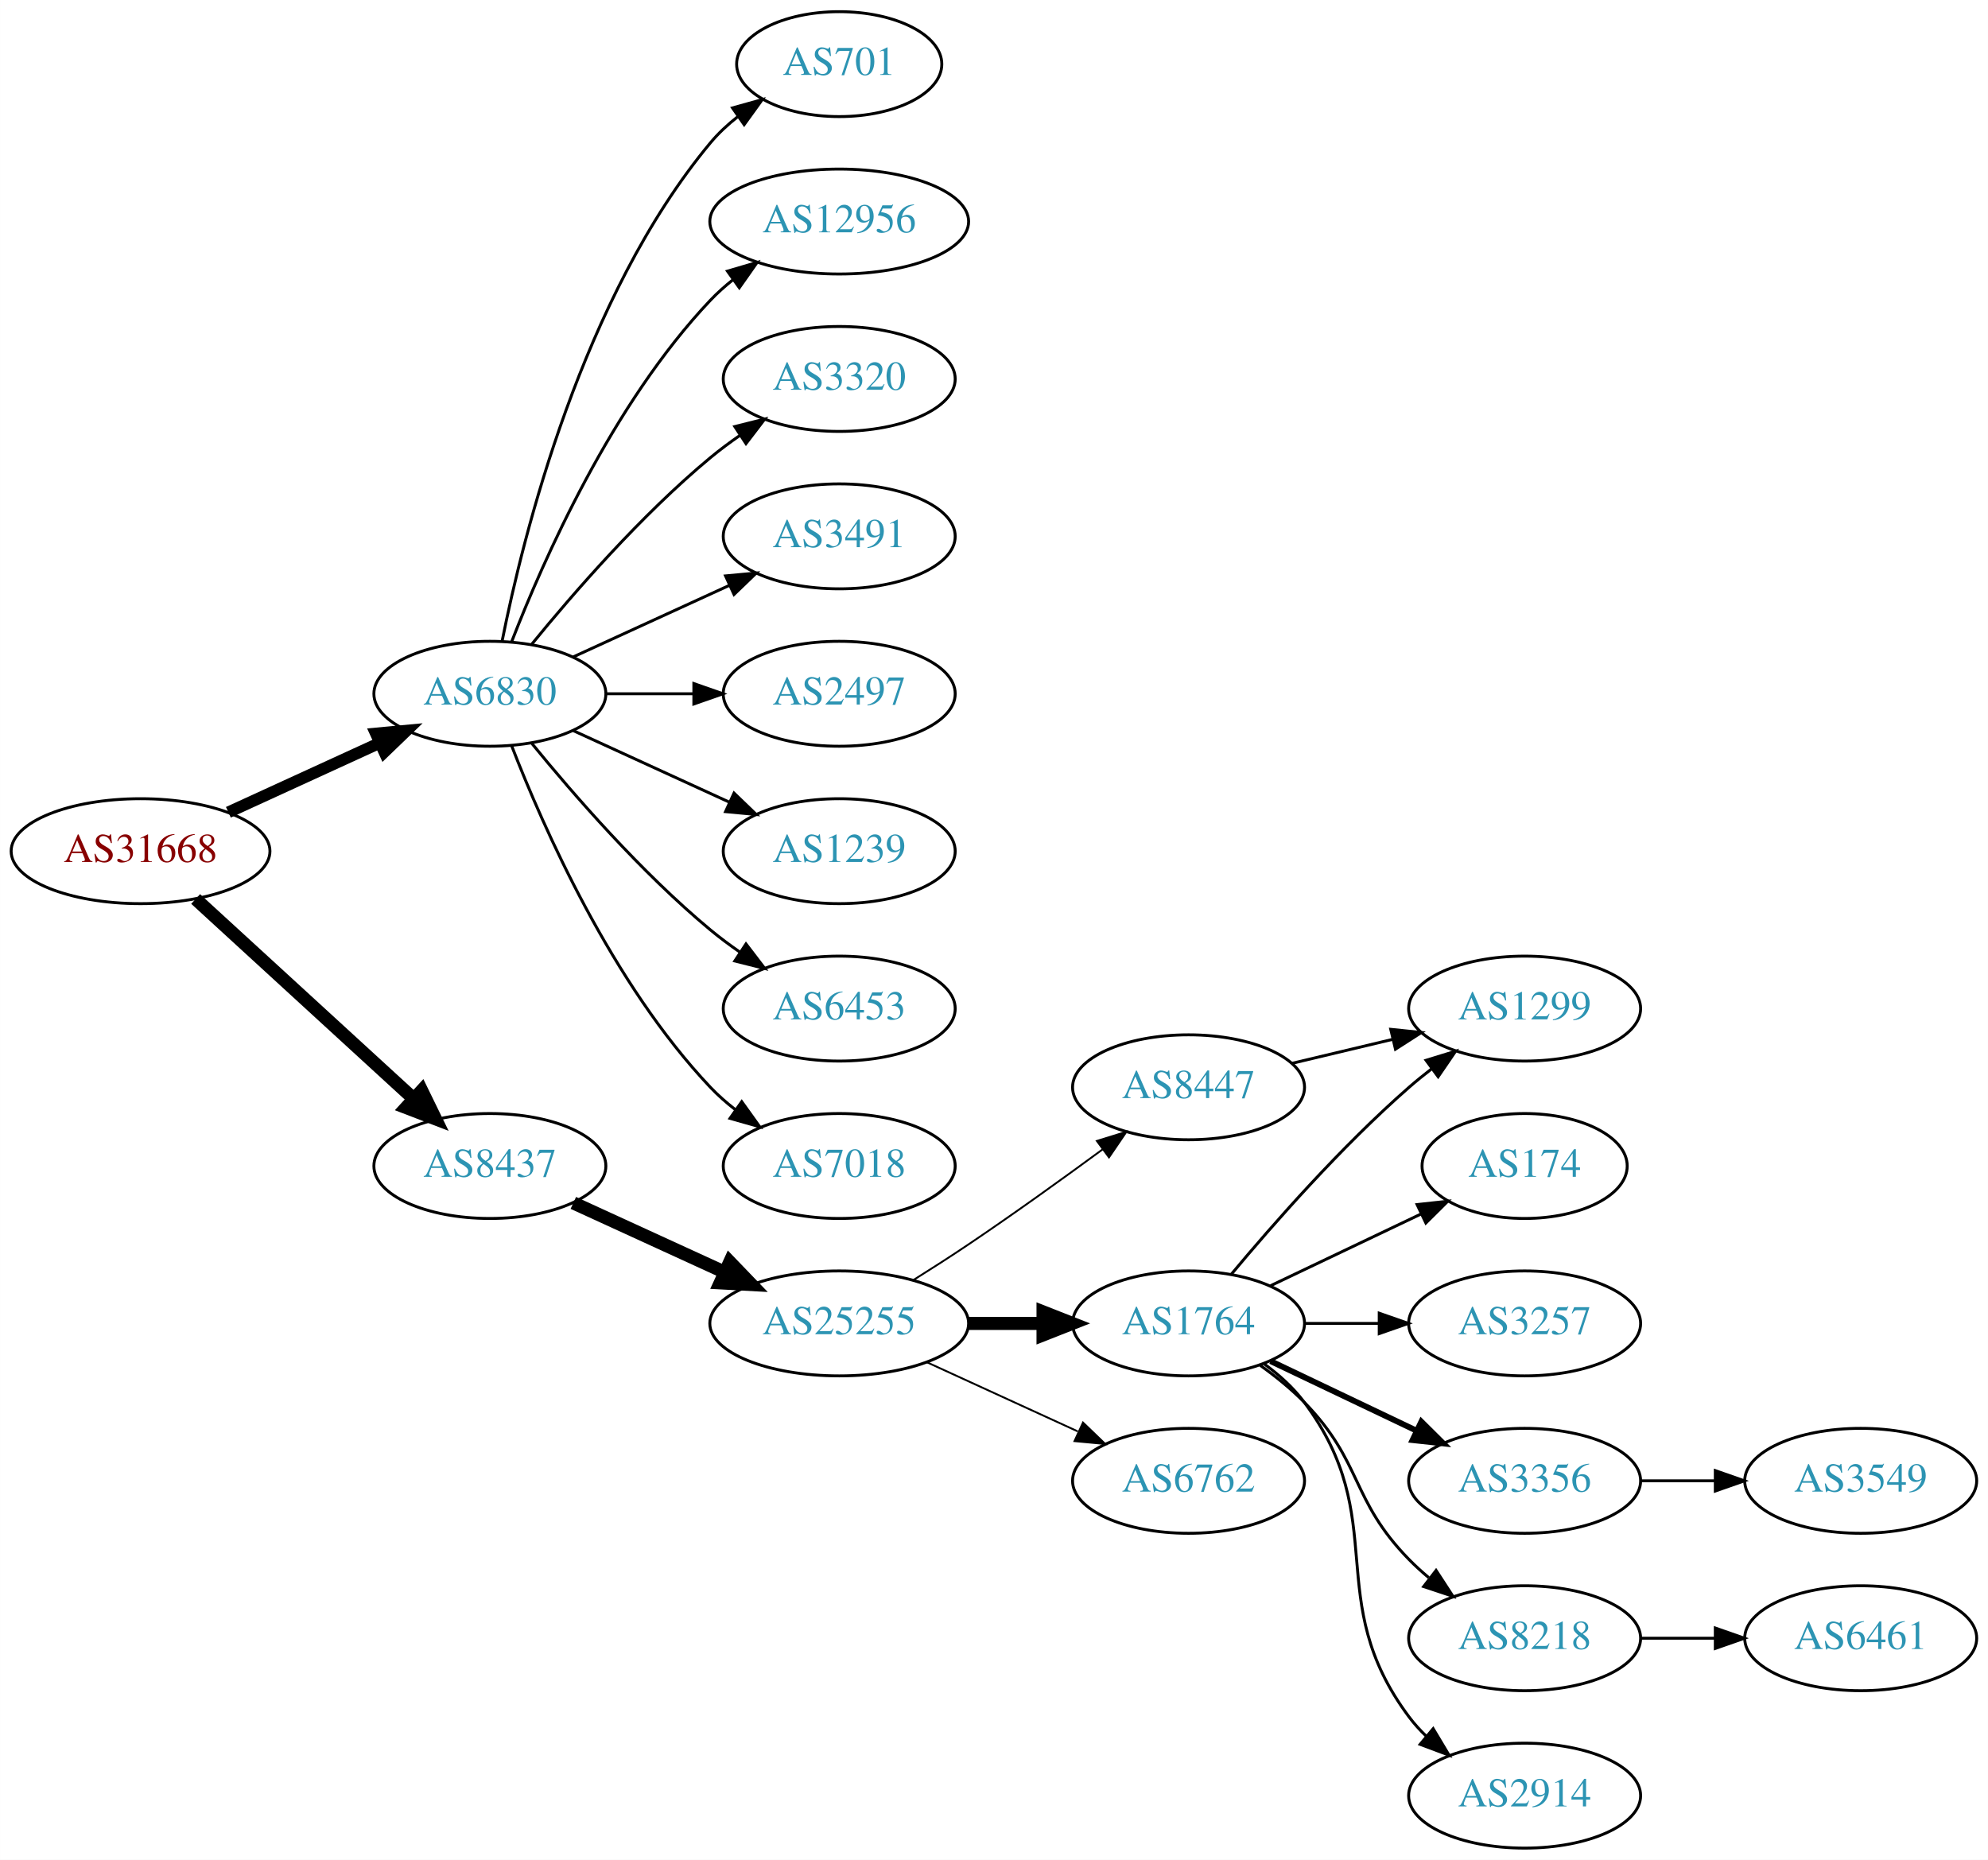
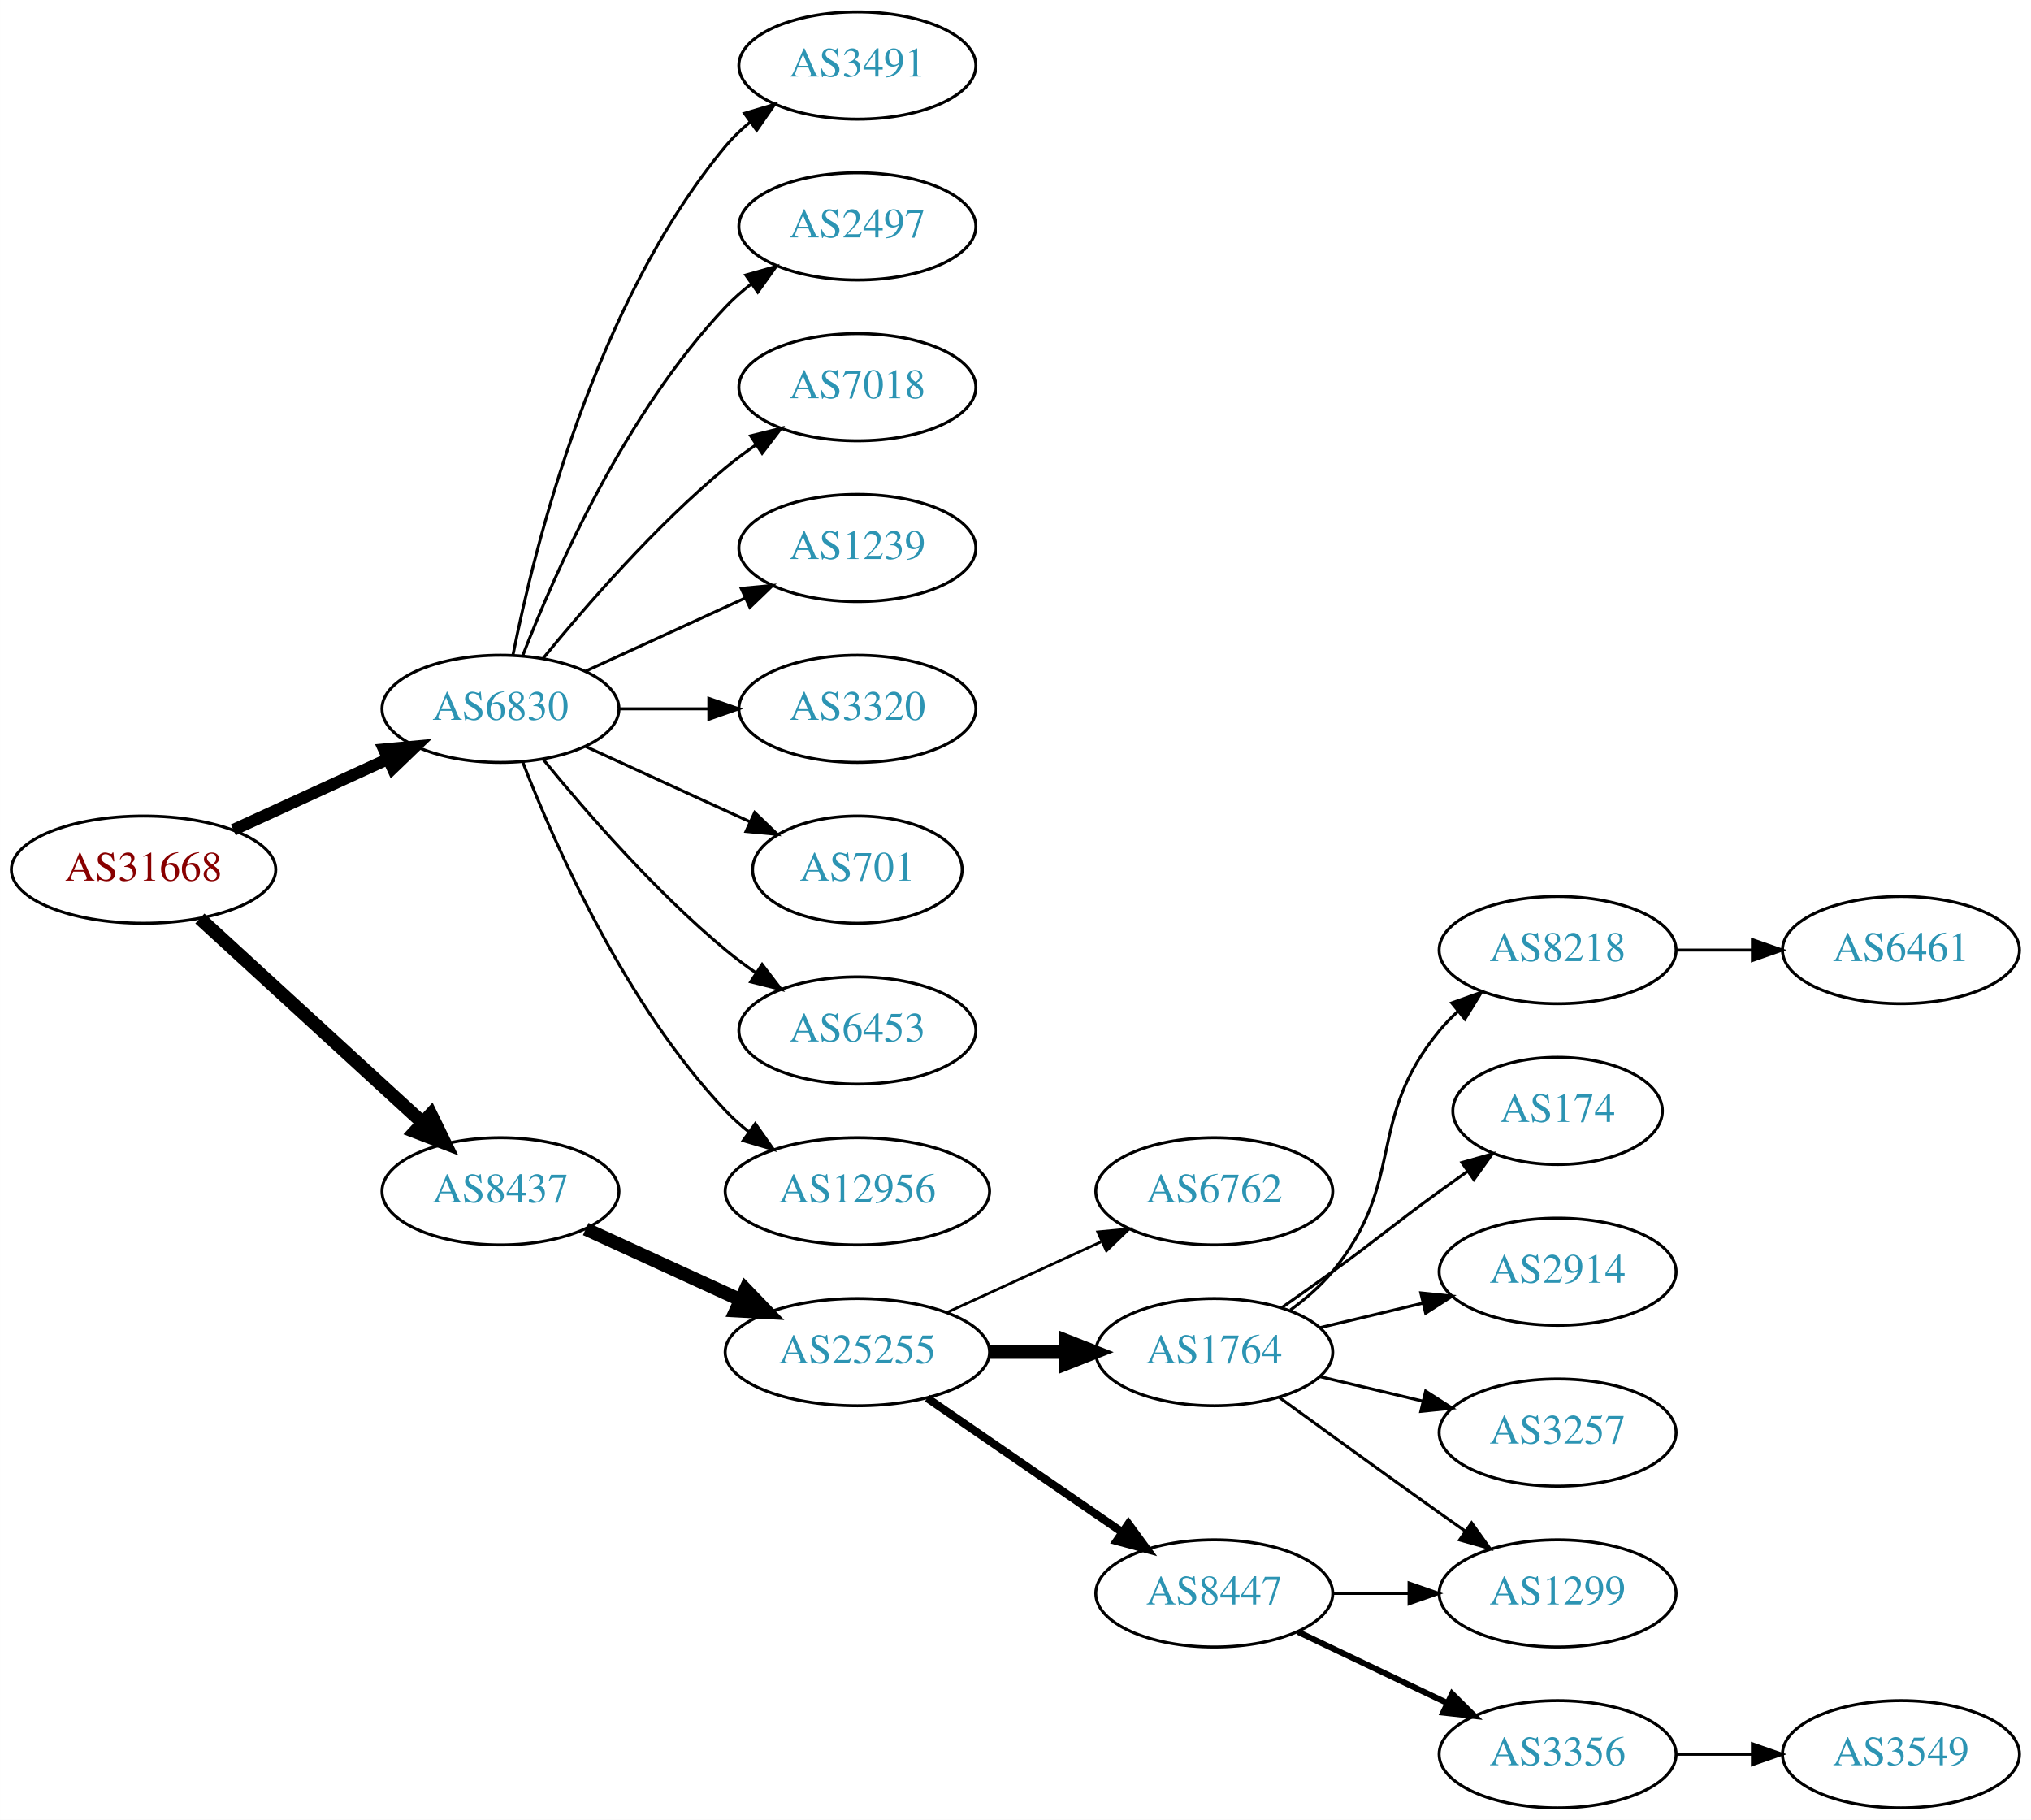
- <svg xmlns="http://www.w3.org/2000/svg" xmlns:xlink="http://www.w3.org/1999/xlink" width="682pt" height="638pt" viewBox="0.00 0.00 681.96 638.00">
-   <g id="graph0" class="graph" transform="scale(1 1) rotate(0) translate(4 634)">
-     <polygon fill="white" stroke="none" points="-4,4 -4,-634 677.956,-634 677.956,4 -4,4" />
+ <svg xmlns="http://www.w3.org/2000/svg" xmlns:xlink="http://www.w3.org/1999/xlink" width="682pt" height="611pt" viewBox="0.00 0.00 681.96 611.00">
+   <g id="graph0" class="graph" transform="scale(1 1) rotate(0) translate(4 607)">
+     <polygon fill="white" stroke="none" points="-4,4 -4,-607 677.956,-607 677.956,4 -4,4" />
    <g id="node1" class="node">
      <g id="a_node1">
        <a xlink:href="/asn/31668" xlink:title="AS31668 ~ RAPPAPORT [AT]">
-           <ellipse fill="#ffffff" stroke="black" cx="44.196" cy="-342" rx="44.393" ry="18" />
-           <text text-anchor="middle" x="44.196" y="-338.3" font-family="Times,serif" font-size="14.00" fill="#880000">AS31668</text>
+           <ellipse fill="#ffffff" stroke="black" cx="44.196" cy="-315" rx="44.393" ry="18" />
+           <text text-anchor="middle" x="44.196" y="-311.3" font-family="Times,serif" font-size="14.00" fill="#880000">AS31668</text>
        </a>
      </g>
    </g>
    <g id="node2" class="node">
      <g id="a_node2">
        <a xlink:href="/asn/6830" xlink:title="AS6830 ~ LGI-UPC [AT]">
-           <ellipse fill="#ffffff" stroke="black" cx="164.039" cy="-396" rx="39.794" ry="18" />
-           <text text-anchor="middle" x="164.039" y="-392.3" font-family="Times,serif" font-size="14.00" fill="#2c94b3">AS6830</text>
+           <ellipse fill="#ffffff" stroke="black" cx="164.039" cy="-369" rx="39.794" ry="18" />
+           <text text-anchor="middle" x="164.039" y="-365.3" font-family="Times,serif" font-size="14.00" fill="#2c94b3">AS6830</text>
        </a>
      </g>
    </g>
    <g id="edge1" class="edge">
-       <path fill="none" stroke="black" stroke-width="4" d="M74.326,-355.348C89.937,-362.502 109.335,-371.391 126.007,-379.03" />
-       <polygon fill="black" stroke="black" stroke-width="4" points="124.91,-382.378 135.459,-383.362 127.826,-376.014 124.91,-382.378" />
+       <path fill="none" stroke="black" stroke-width="4" d="M74.326,-328.348C89.937,-335.502 109.335,-344.391 126.007,-352.03" />
+       <polygon fill="black" stroke="black" stroke-width="4" points="124.91,-355.378 135.459,-356.362 127.826,-349.014 124.91,-355.378" />
    </g>
    <g id="node3" class="node">
      <g id="a_node3">
        <a xlink:href="/asn/8437" xlink:title="AS8437 ~ Hutchison Drei Austria GmbH [AT]">
-           <ellipse fill="#ffffff" stroke="black" cx="164.039" cy="-234" rx="39.794" ry="18" />
-           <text text-anchor="middle" x="164.039" y="-230.3" font-family="Times,serif" font-size="14.00" fill="#2c94b3">AS8437</text>
+           <ellipse fill="#ffffff" stroke="black" cx="164.039" cy="-207" rx="39.794" ry="18" />
+           <text text-anchor="middle" x="164.039" y="-203.3" font-family="Times,serif" font-size="14.00" fill="#2c94b3">AS8437</text>
        </a>
      </g>
    </g>
    <g id="edge2" class="edge">
-       <path fill="none" stroke="black" stroke-width="4.5" d="M63.094,-325.597C83.022,-307.333 115.38,-277.678 137.857,-257.079" />
-       <polygon fill="black" stroke="black" stroke-width="4.5" points="140.647,-259.863 145.359,-250.203 135.326,-254.057 140.647,-259.863" />
+       <path fill="none" stroke="black" stroke-width="4.5" d="M63.094,-298.597C83.022,-280.333 115.38,-250.678 137.857,-230.079" />
+       <polygon fill="black" stroke="black" stroke-width="4.5" points="140.647,-232.863 145.359,-223.203 135.326,-227.057 140.647,-232.863" />
    </g>
    <g id="node4" class="node">
      <g id="a_node4">
-         <a xlink:href="/asn/701" xlink:title="AS701 ~ UUNET [US]">
-           <ellipse fill="#ffffff" stroke="black" cx="283.881" cy="-612" rx="35.194" ry="18" />
-           <text text-anchor="middle" x="283.881" y="-608.3" font-family="Times,serif" font-size="14.00" fill="#2c94b3">AS701</text>
+         <a xlink:href="/asn/3491" xlink:title="AS3491 ~ PCCW Global, Inc. [US]">
+           <ellipse fill="#ffffff" stroke="black" cx="283.881" cy="-585" rx="39.794" ry="18" />
+           <text text-anchor="middle" x="283.881" y="-581.3" font-family="Times,serif" font-size="14.00" fill="#2c94b3">AS3491</text>
        </a>
      </g>
    </g>
    <g id="edge3" class="edge">
-       <path fill="none" stroke="black" d="M168.237,-414.073C175.401,-450.141 195.675,-532.125 239.685,-585 242.422,-588.288 245.667,-591.298 249.13,-594.017" />
-       <polygon fill="black" stroke="black" points="247.265,-596.983 257.471,-599.827 251.267,-591.239 247.265,-596.983" />
+       <path fill="none" stroke="black" d="M168.237,-387.073C175.401,-423.141 195.675,-505.125 239.685,-558 242.09,-560.889 244.886,-563.563 247.879,-566.013" />
+       <polygon fill="black" stroke="black" points="245.967,-568.95 256.122,-571.973 250.069,-563.277 245.967,-568.95" />
    </g>
    <g id="node5" class="node">
      <g id="a_node5">
-         <a xlink:href="/asn/12956" xlink:title="AS12956 ~ TELXIUS [ES]">
-           <ellipse fill="#ffffff" stroke="black" cx="283.881" cy="-558" rx="44.393" ry="18" />
-           <text text-anchor="middle" x="283.881" y="-554.3" font-family="Times,serif" font-size="14.00" fill="#2c94b3">AS12956</text>
+         <a xlink:href="/asn/2497" xlink:title="AS2497 ~ Internet Initiative Japan Inc. [JP]">
+           <ellipse fill="#ffffff" stroke="black" cx="283.881" cy="-531" rx="39.794" ry="18" />
+           <text text-anchor="middle" x="283.881" y="-527.3" font-family="Times,serif" font-size="14.00" fill="#2c94b3">AS2497</text>
        </a>
      </g>
    </g>
    <g id="edge4" class="edge">
-       <path fill="none" stroke="black" d="M171.562,-413.994C182.312,-441.728 205.969,-495.429 239.685,-531 242.069,-533.515 244.736,-535.893 247.542,-538.117" />
-       <polygon fill="black" stroke="black" points="245.535,-540.985 255.704,-543.961 249.611,-535.293 245.535,-540.985" />
+       <path fill="none" stroke="black" d="M171.562,-386.994C182.312,-414.728 205.969,-468.429 239.685,-504 242.271,-506.728 245.188,-509.294 248.257,-511.677" />
+       <polygon fill="black" stroke="black" points="246.411,-514.658 256.605,-517.543 250.435,-508.93 246.411,-514.658" />
    </g>
    <g id="node6" class="node">
      <g id="a_node6">
-         <a xlink:href="/asn/3320" xlink:title="AS3320 ~ DTAG [DE]">
-           <ellipse fill="#ffffff" stroke="black" cx="283.881" cy="-504" rx="39.794" ry="18" />
-           <text text-anchor="middle" x="283.881" y="-500.3" font-family="Times,serif" font-size="14.00" fill="#2c94b3">AS3320</text>
+         <a xlink:href="/asn/7018" xlink:title="AS7018 ~ AT&amp;T Services, Inc. [US]">
+           <ellipse fill="#ffffff" stroke="black" cx="283.881" cy="-477" rx="39.794" ry="18" />
+           <text text-anchor="middle" x="283.881" y="-473.3" font-family="Times,serif" font-size="14.00" fill="#2c94b3">AS7018</text>
        </a>
      </g>
    </g>
    <g id="edge5" class="edge">
-       <path fill="none" stroke="black" d="M178.458,-413.065C192.572,-430.375 215.987,-457.345 239.685,-477 242.901,-479.668 246.402,-482.27 249.972,-484.741" />
-       <polygon fill="black" stroke="black" points="248.05,-487.666 258.329,-490.236 251.896,-481.817 248.05,-487.666" />
+       <path fill="none" stroke="black" d="M178.458,-386.065C192.572,-403.375 215.987,-430.345 239.685,-450 242.901,-452.668 246.402,-455.27 249.972,-457.741" />
+       <polygon fill="black" stroke="black" points="248.05,-460.666 258.329,-463.236 251.896,-454.817 248.05,-460.666" />
    </g>
    <g id="node7" class="node">
      <g id="a_node7">
-         <a xlink:href="/asn/3491" xlink:title="AS3491 ~ PCCW Global, Inc. [US]">
-           <ellipse fill="#ffffff" stroke="black" cx="283.881" cy="-450" rx="39.794" ry="18" />
-           <text text-anchor="middle" x="283.881" y="-446.3" font-family="Times,serif" font-size="14.00" fill="#2c94b3">AS3491</text>
+         <a xlink:href="/asn/1239" xlink:title="AS1239 ~ Sprint [US]">
+           <ellipse fill="#ffffff" stroke="black" cx="283.881" cy="-423" rx="39.794" ry="18" />
+           <text text-anchor="middle" x="283.881" y="-419.3" font-family="Times,serif" font-size="14.00" fill="#2c94b3">AS1239</text>
        </a>
      </g>
    </g>
    <g id="edge6" class="edge">
-       <path fill="none" stroke="black" d="M192.667,-408.661C208.624,-415.973 228.895,-425.261 246.178,-433.181" />
-       <polygon fill="black" stroke="black" points="244.876,-436.435 255.425,-437.419 247.793,-430.071 244.876,-436.435" />
+       <path fill="none" stroke="black" d="M192.667,-381.661C208.624,-388.973 228.895,-398.261 246.178,-406.181" />
+       <polygon fill="black" stroke="black" points="244.876,-409.435 255.425,-410.419 247.793,-403.071 244.876,-409.435" />
    </g>
    <g id="node8" class="node">
      <g id="a_node8">
-         <a xlink:href="/asn/2497" xlink:title="AS2497 ~ Internet Initiative Japan Inc. [JP]">
-           <ellipse fill="#ffffff" stroke="black" cx="283.881" cy="-396" rx="39.794" ry="18" />
-           <text text-anchor="middle" x="283.881" y="-392.3" font-family="Times,serif" font-size="14.00" fill="#2c94b3">AS2497</text>
+         <a xlink:href="/asn/3320" xlink:title="AS3320 ~ DTAG [DE]">
+           <ellipse fill="#ffffff" stroke="black" cx="283.881" cy="-369" rx="39.794" ry="18" />
+           <text text-anchor="middle" x="283.881" y="-365.3" font-family="Times,serif" font-size="14.00" fill="#2c94b3">AS3320</text>
        </a>
      </g>
    </g>
    <g id="edge7" class="edge">
-       <path fill="none" stroke="black" d="M203.951,-396C213.505,-396 223.854,-396 233.817,-396" />
-       <polygon fill="black" stroke="black" points="234.009,-399.5 244.009,-396 234.009,-392.5 234.009,-399.5" />
+       <path fill="none" stroke="black" d="M203.951,-369C213.505,-369 223.854,-369 233.817,-369" />
+       <polygon fill="black" stroke="black" points="234.009,-372.5 244.009,-369 234.009,-365.5 234.009,-372.5" />
    </g>
    <g id="node9" class="node">
      <g id="a_node9">
-         <a xlink:href="/asn/1239" xlink:title="AS1239 ~ Sprint [US]">
-           <ellipse fill="#ffffff" stroke="black" cx="283.881" cy="-342" rx="39.794" ry="18" />
-           <text text-anchor="middle" x="283.881" y="-338.3" font-family="Times,serif" font-size="14.00" fill="#2c94b3">AS1239</text>
+         <a xlink:href="/asn/701" xlink:title="AS701 ~ UUNET [US]">
+           <ellipse fill="#ffffff" stroke="black" cx="283.881" cy="-315" rx="35.194" ry="18" />
+           <text text-anchor="middle" x="283.881" y="-311.3" font-family="Times,serif" font-size="14.00" fill="#2c94b3">AS701</text>
        </a>
      </g>
    </g>
    <g id="edge8" class="edge">
-       <path fill="none" stroke="black" d="M192.667,-383.339C208.624,-376.027 228.895,-366.739 246.178,-358.819" />
-       <polygon fill="black" stroke="black" points="247.793,-361.929 255.425,-354.581 244.876,-355.565 247.793,-361.929" />
+       <path fill="none" stroke="black" d="M192.667,-356.339C209.084,-348.817 230.065,-339.202 247.662,-331.139" />
+       <polygon fill="black" stroke="black" points="249.407,-334.189 257.04,-326.842 246.49,-327.826 249.407,-334.189" />
    </g>
    <g id="node10" class="node">
      <g id="a_node10">
        <a xlink:href="/asn/6453" xlink:title="AS6453 ~ TATA COMMUNICATIONS (AMERICA) INC [US]">
-           <ellipse fill="#ffffff" stroke="black" cx="283.881" cy="-288" rx="39.794" ry="18" />
-           <text text-anchor="middle" x="283.881" y="-284.3" font-family="Times,serif" font-size="14.00" fill="#2c94b3">AS6453</text>
+           <ellipse fill="#ffffff" stroke="black" cx="283.881" cy="-261" rx="39.794" ry="18" />
+           <text text-anchor="middle" x="283.881" y="-257.3" font-family="Times,serif" font-size="14.00" fill="#2c94b3">AS6453</text>
        </a>
      </g>
    </g>
    <g id="edge9" class="edge">
-       <path fill="none" stroke="black" d="M178.458,-378.935C192.572,-361.625 215.987,-334.655 239.685,-315 242.901,-312.332 246.402,-309.73 249.972,-307.259" />
-       <polygon fill="black" stroke="black" points="251.896,-310.183 258.329,-301.764 248.05,-304.334 251.896,-310.183" />
+       <path fill="none" stroke="black" d="M178.458,-351.935C192.572,-334.625 215.987,-307.655 239.685,-288 242.901,-285.332 246.402,-282.73 249.972,-280.259" />
+       <polygon fill="black" stroke="black" points="251.896,-283.183 258.329,-274.764 248.05,-277.334 251.896,-283.183" />
    </g>
    <g id="node11" class="node">
      <g id="a_node11">
-         <a xlink:href="/asn/7018" xlink:title="AS7018 ~ AT&amp;T Services, Inc. [US]">
-           <ellipse fill="#ffffff" stroke="black" cx="283.881" cy="-234" rx="39.794" ry="18" />
-           <text text-anchor="middle" x="283.881" y="-230.3" font-family="Times,serif" font-size="14.00" fill="#2c94b3">AS7018</text>
+         <a xlink:href="/asn/12956" xlink:title="AS12956 ~ TELXIUS [ES]">
+           <ellipse fill="#ffffff" stroke="black" cx="283.881" cy="-207" rx="44.393" ry="18" />
+           <text text-anchor="middle" x="283.881" y="-203.3" font-family="Times,serif" font-size="14.00" fill="#2c94b3">AS12956</text>
        </a>
      </g>
    </g>
    <g id="edge10" class="edge">
-       <path fill="none" stroke="black" d="M171.562,-378.006C182.312,-350.272 205.969,-296.571 239.685,-261 242.271,-258.272 245.188,-255.706 248.257,-253.323" />
-       <polygon fill="black" stroke="black" points="250.435,-256.07 256.605,-247.457 246.411,-250.342 250.435,-256.07" />
+       <path fill="none" stroke="black" d="M171.562,-351.006C182.312,-323.272 205.969,-269.571 239.685,-234 242.069,-231.485 244.736,-229.107 247.542,-226.883" />
+       <polygon fill="black" stroke="black" points="249.611,-229.707 255.704,-221.039 245.535,-224.015 249.611,-229.707" />
    </g>
    <g id="node12" class="node">
      <g id="a_node12">
        <a xlink:href="/asn/25255" xlink:title="AS25255 ~ ==&gt; TELE2 AUSTRIA &lt;== [AT]">
-           <ellipse fill="#ffffff" stroke="black" cx="283.881" cy="-180" rx="44.393" ry="18" />
-           <text text-anchor="middle" x="283.881" y="-176.3" font-family="Times,serif" font-size="14.00" fill="#2c94b3">AS25255</text>
+           <ellipse fill="#ffffff" stroke="black" cx="283.881" cy="-153" rx="44.393" ry="18" />
+           <text text-anchor="middle" x="283.881" y="-149.3" font-family="Times,serif" font-size="14.00" fill="#2c94b3">AS25255</text>
        </a>
      </g>
    </g>
    <g id="edge11" class="edge">
-       <path fill="none" stroke="black" stroke-width="4.5" d="M192.667,-221.339C208.165,-214.238 227.732,-205.272 244.678,-197.506" />
-       <polygon fill="black" stroke="black" stroke-width="4.5" points="246.33,-201.08 253.781,-193.335 243.05,-193.921 246.33,-201.08" />
+       <path fill="none" stroke="black" stroke-width="4.5" d="M192.667,-194.339C208.165,-187.238 227.732,-178.272 244.678,-170.506" />
+       <polygon fill="black" stroke="black" stroke-width="4.5" points="246.33,-174.08 253.781,-166.335 243.05,-166.921 246.33,-174.08" />
    </g>
    <g id="node13" class="node">
      <g id="a_node13">
-         <a xlink:href="/asn/1764" xlink:title="AS1764 ~ NEXTLAYER-AS [AT]">
-           <ellipse fill="#ffffff" stroke="black" cx="403.724" cy="-180" rx="39.794" ry="18" />
-           <text text-anchor="middle" x="403.724" y="-176.3" font-family="Times,serif" font-size="14.00" fill="#2c94b3">AS1764</text>
+         <a xlink:href="/asn/6762" xlink:title="AS6762 ~ TELECOM ITALIA SPARKLE S.p.A. [IT]">
+           <ellipse fill="#ffffff" stroke="black" cx="403.724" cy="-207" rx="39.794" ry="18" />
+           <text text-anchor="middle" x="403.724" y="-203.3" font-family="Times,serif" font-size="14.00" fill="#2c94b3">AS6762</text>
        </a>
      </g>
    </g>
    <g id="edge12" class="edge">
-       <path fill="none" stroke="black" stroke-width="4.5" d="M328.092,-180C336.405,-180 345.168,-180 353.65,-180" />
-       <polygon fill="black" stroke="black" stroke-width="4.5" points="353.809,-183.938 363.809,-180 353.809,-176.063 353.809,-183.938" />
+       <path fill="none" stroke="black" stroke-width="0.9" d="M314.011,-166.348C329.622,-173.502 349.02,-182.391 365.692,-190.03" />
+       <polygon fill="black" stroke="black" stroke-width="0.9" points="364.595,-193.378 375.144,-194.362 367.511,-187.014 364.595,-193.378" />
    </g>
    <g id="node14" class="node">
      <g id="a_node14">
-         <a xlink:href="/asn/8447" xlink:title="AS8447 ~ A1 Telekom Austria AG [AT]">
-           <ellipse fill="#ffffff" stroke="black" cx="403.724" cy="-261" rx="39.794" ry="18" />
-           <text text-anchor="middle" x="403.724" y="-257.3" font-family="Times,serif" font-size="14.00" fill="#2c94b3">AS8447</text>
+         <a xlink:href="/asn/1764" xlink:title="AS1764 ~ NEXTLAYER-AS [AT]">
+           <ellipse fill="#ffffff" stroke="black" cx="403.724" cy="-153" rx="39.794" ry="18" />
+           <text text-anchor="middle" x="403.724" y="-149.3" font-family="Times,serif" font-size="14.00" fill="#2c94b3">AS1764</text>
        </a>
      </g>
    </g>
    <g id="edge13" class="edge">
-       <path fill="none" stroke="black" stroke-width="0.643" d="M309.283,-194.852C315.467,-198.725 322.061,-202.951 328.077,-207 343.571,-217.429 360.46,-229.579 374.249,-239.709" />
-       <polygon fill="black" stroke="black" stroke-width="0.643" points="372.27,-242.599 382.393,-245.723 376.428,-236.967 372.27,-242.599" />
+       <path fill="none" stroke="black" stroke-width="4.5" d="M328.092,-153C336.405,-153 345.168,-153 353.65,-153" />
+       <polygon fill="black" stroke="black" stroke-width="4.5" points="353.809,-156.938 363.809,-153 353.809,-149.063 353.809,-156.938" />
    </g>
    <g id="node15" class="node">
      <g id="a_node15">
-         <a xlink:href="/asn/6762" xlink:title="AS6762 ~ TELECOM ITALIA SPARKLE S.p.A. [IT]">
-           <ellipse fill="#ffffff" stroke="black" cx="403.724" cy="-126" rx="39.794" ry="18" />
-           <text text-anchor="middle" x="403.724" y="-122.3" font-family="Times,serif" font-size="14.00" fill="#2c94b3">AS6762</text>
+         <a xlink:href="/asn/8447" xlink:title="AS8447 ~ A1 Telekom Austria AG [AT]">
+           <ellipse fill="#ffffff" stroke="black" cx="403.724" cy="-72" rx="39.794" ry="18" />
+           <text text-anchor="middle" x="403.724" y="-68.3" font-family="Times,serif" font-size="14.00" fill="#2c94b3">AS8447</text>
        </a>
      </g>
    </g>
    <g id="edge14" class="edge">
-       <path fill="none" stroke="black" stroke-width="0.643" d="M314.011,-166.652C329.622,-159.498 349.02,-150.609 365.692,-142.97" />
-       <polygon fill="black" stroke="black" stroke-width="0.643" points="367.511,-145.986 375.144,-138.638 364.595,-139.622 367.511,-145.986" />
+       <path fill="none" stroke="black" stroke-width="2.7" d="M307.324,-137.574C325.905,-124.802 352.466,-106.545 372.846,-92.537" />
+       <polygon fill="black" stroke="black" stroke-width="2.7" points="374.902,-95.371 381.16,-86.822 370.936,-89.602 374.902,-95.371" />
    </g>
    <g id="node16" class="node">
      <g id="a_node16">
+         <a xlink:href="/asn/8218" xlink:title="AS8218 ~ legacy Neotelecoms [FR]">
+           <ellipse fill="#ffffff" stroke="black" cx="519.017" cy="-288" rx="39.794" ry="18" />
+           <text text-anchor="middle" x="519.017" y="-284.3" font-family="Times,serif" font-size="14.00" fill="#2c94b3">AS8218</text>
+         </a>
+       </g>
+     </g>
+     <g id="edge15" class="edge">
+       <path fill="none" stroke="black" d="M429.305,-167.156C434.399,-170.872 439.413,-175.201 443.37,-180 468.435,-210.394 454.306,-230.606 479.37,-261 481.225,-263.25 483.313,-265.396 485.531,-267.424" />
+       <polygon fill="black" stroke="black" points="483.467,-270.256 493.436,-273.844 487.88,-264.823 483.467,-270.256" />
+     </g>
+     <g id="node17" class="node">
+       <g id="a_node17">
        <a xlink:href="/asn/174" xlink:title="AS174 ~ Cogent Communications [US]">
          <ellipse fill="#ffffff" stroke="black" cx="519.017" cy="-234" rx="35.194" ry="18" />
          <text text-anchor="middle" x="519.017" y="-230.3" font-family="Times,serif" font-size="14.00" fill="#2c94b3">AS174</text>
        </a>
      </g>
    </g>
-     <g id="edge15" class="edge">
-       <path fill="none" stroke="black" d="M431.86,-192.934C447.292,-200.29 466.778,-209.577 483.313,-217.459" />
-       <polygon fill="black" stroke="black" points="482.121,-220.768 492.654,-221.911 485.133,-214.449 482.121,-220.768" />
-     </g>
-     <g id="node17" class="node">
-       <g id="a_node17">
-         <a xlink:href="/asn/1299" xlink:title="AS1299 ~ Telia Carrier [EU]">
-           <ellipse fill="#ffffff" stroke="black" cx="519.017" cy="-288" rx="39.794" ry="18" />
-           <text text-anchor="middle" x="519.017" y="-284.3" font-family="Times,serif" font-size="14.00" fill="#2c94b3">AS1299</text>
-         </a>
-       </g>
-     </g>
    <g id="edge16" class="edge">
-       <path fill="none" stroke="black" d="M418.354,-196.817C432.636,-213.929 456.183,-240.745 479.37,-261 481.836,-263.154 484.475,-265.294 487.172,-267.372" />
-       <polygon fill="black" stroke="black" points="485.197,-270.264 495.326,-273.37 489.345,-264.625 485.197,-270.264" />
+       <path fill="none" stroke="black" d="M426.481,-168.009C432.015,-171.879 437.934,-176.064 443.37,-180 459.57,-191.729 463.17,-195.271 479.37,-207 482.399,-209.193 485.578,-211.463 488.756,-213.713" />
+       <polygon fill="black" stroke="black" points="486.873,-216.667 497.067,-219.555 490.899,-210.941 486.873,-216.667" />
    </g>
    <g id="node18" class="node">
      <g id="a_node18">
-         <a xlink:href="/asn/3257" xlink:title="AS3257 ~ GTT [DE]">
+         <a xlink:href="/asn/2914" xlink:title="AS2914 ~ NTT America, Inc. [US]">
          <ellipse fill="#ffffff" stroke="black" cx="519.017" cy="-180" rx="39.794" ry="18" />
-           <text text-anchor="middle" x="519.017" y="-176.3" font-family="Times,serif" font-size="14.00" fill="#2c94b3">AS3257</text>
+           <text text-anchor="middle" x="519.017" y="-176.3" font-family="Times,serif" font-size="14.00" fill="#2c94b3">AS2914</text>
        </a>
      </g>
    </g>
    <g id="edge17" class="edge">
-       <path fill="none" stroke="black" d="M443.396,-180C451.599,-180 460.363,-180 468.895,-180" />
-       <polygon fill="black" stroke="black" points="469.134,-183.5 479.134,-180 469.134,-176.5 469.134,-183.5" />
+       <path fill="none" stroke="black" d="M439.331,-161.248C450.202,-163.838 462.357,-166.735 473.799,-169.462" />
+       <polygon fill="black" stroke="black" points="473.082,-172.889 483.621,-171.803 474.705,-166.08 473.082,-172.889" />
    </g>
    <g id="node19" class="node">
      <g id="a_node19">
-         <a xlink:href="/asn/3356" xlink:title="AS3356 ~ Level 3 Parent, LLC [US]">
+         <a xlink:href="/asn/3257" xlink:title="AS3257 ~ GTT [DE]">
          <ellipse fill="#ffffff" stroke="black" cx="519.017" cy="-126" rx="39.794" ry="18" />
-           <text text-anchor="middle" x="519.017" y="-122.3" font-family="Times,serif" font-size="14.00" fill="#2c94b3">AS3356</text>
+           <text text-anchor="middle" x="519.017" y="-122.3" font-family="Times,serif" font-size="14.00" fill="#2c94b3">AS3257</text>
        </a>
      </g>
    </g>
    <g id="edge18" class="edge">
-       <path fill="none" stroke="black" stroke-width="2" d="M431.86,-167.066C446.854,-159.919 465.675,-150.948 481.898,-143.215" />
-       <polygon fill="black" stroke="black" stroke-width="2" points="483.581,-146.291 491.102,-138.829 480.569,-139.972 483.581,-146.291" />
+       <path fill="none" stroke="black" d="M439.331,-144.752C450.202,-142.162 462.357,-139.265 473.799,-136.538" />
+       <polygon fill="black" stroke="black" points="474.705,-139.92 483.621,-134.197 473.082,-133.111 474.705,-139.92" />
    </g>
    <g id="node20" class="node">
      <g id="a_node20">
-         <a xlink:href="/asn/8218" xlink:title="AS8218 ~ legacy Neotelecoms [FR]">
+         <a xlink:href="/asn/1299" xlink:title="AS1299 ~ Telia Carrier [EU]">
          <ellipse fill="#ffffff" stroke="black" cx="519.017" cy="-72" rx="39.794" ry="18" />
-           <text text-anchor="middle" x="519.017" y="-68.3" font-family="Times,serif" font-size="14.00" fill="#2c94b3">AS8218</text>
+           <text text-anchor="middle" x="519.017" y="-68.3" font-family="Times,serif" font-size="14.00" fill="#2c94b3">AS1299</text>
        </a>
      </g>
    </g>
    <g id="edge19" class="edge">
-       <path fill="none" stroke="black" d="M428.318,-165.611C433.574,-161.852 438.906,-157.563 443.37,-153 463.543,-132.383 459.198,-119.617 479.37,-99 481.463,-96.861 483.746,-94.782 486.123,-92.79" />
-       <polygon fill="black" stroke="black" points="488.641,-95.268 494.423,-86.389 484.367,-89.725 488.641,-95.268" />
+       <path fill="none" stroke="black" d="M425.572,-137.778C440.506,-126.909 461.12,-111.975 479.37,-99 482.191,-96.995 485.134,-94.915 488.082,-92.841" />
+       <polygon fill="black" stroke="black" points="490.128,-95.681 496.306,-87.074 486.109,-89.95 490.128,-95.681" />
+     </g>
+     <g id="edge21" class="edge">
+       <path fill="none" stroke="black" d="M443.396,-72C451.599,-72 460.363,-72 468.895,-72" />
+       <polygon fill="black" stroke="black" points="469.134,-75.5 479.134,-72 469.134,-68.5 469.134,-75.5" />
+     </g>
+     <g id="node22" class="node">
+       <g id="a_node22">
+         <a xlink:href="/asn/3356" xlink:title="AS3356 ~ Level 3 Parent, LLC [US]">
+           <ellipse fill="#ffffff" stroke="black" cx="519.017" cy="-18" rx="39.794" ry="18" />
+           <text text-anchor="middle" x="519.017" y="-14.3" font-family="Times,serif" font-size="14.00" fill="#2c94b3">AS3356</text>
+         </a>
+       </g>
+     </g>
+     <g id="edge22" class="edge">
+       <path fill="none" stroke="black" stroke-width="2" d="M431.86,-59.066C446.854,-51.919 465.675,-42.948 481.898,-35.215" />
+       <polygon fill="black" stroke="black" stroke-width="2" points="483.581,-38.291 491.102,-30.829 480.569,-31.972 483.581,-38.291" />
    </g>
    <g id="node21" class="node">
      <g id="a_node21">
-         <a xlink:href="/asn/2914" xlink:title="AS2914 ~ NTT America, Inc. [US]">
-           <ellipse fill="#ffffff" stroke="black" cx="519.017" cy="-18" rx="39.794" ry="18" />
-           <text text-anchor="middle" x="519.017" y="-14.3" font-family="Times,serif" font-size="14.00" fill="#2c94b3">AS2914</text>
+         <a xlink:href="/asn/6461" xlink:title="AS6461 ~ Zayo Bandwidth [US]">
+           <ellipse fill="#ffffff" stroke="black" cx="634.31" cy="-288" rx="39.794" ry="18" />
+           <text text-anchor="middle" x="634.31" y="-284.3" font-family="Times,serif" font-size="14.00" fill="#2c94b3">AS6461</text>
        </a>
      </g>
    </g>
    <g id="edge20" class="edge">
-       <path fill="none" stroke="black" d="M429.655,-166.118C434.731,-162.389 439.649,-157.984 443.37,-153 473.642,-112.458 449.099,-85.542 479.37,-45 481.115,-42.664 483.122,-40.455 485.285,-38.383" />
-       <polygon fill="black" stroke="black" points="487.645,-40.973 493.086,-31.882 483.163,-35.595 487.645,-40.973" />
-     </g>
-     <g id="edge21" class="edge">
-       <path fill="none" stroke="black" d="M439.331,-269.248C450.202,-271.838 462.357,-274.735 473.799,-277.462" />
-       <polygon fill="black" stroke="black" points="473.082,-280.889 483.621,-279.803 474.705,-274.08 473.082,-280.889" />
+       <path fill="none" stroke="black" d="M558.689,-288C566.892,-288 575.656,-288 584.188,-288" />
+       <polygon fill="black" stroke="black" points="584.427,-291.5 594.427,-288 584.427,-284.5 584.427,-291.5" />
    </g>
    <g id="node23" class="node">
      <g id="a_node23">
        <a xlink:href="/asn/3549" xlink:title="AS3549 ~ Level 3 Parent, LLC [US]">
-           <ellipse fill="#ffffff" stroke="black" cx="634.31" cy="-126" rx="39.794" ry="18" />
-           <text text-anchor="middle" x="634.31" y="-122.3" font-family="Times,serif" font-size="14.00" fill="#2c94b3">AS3549</text>
+           <ellipse fill="#ffffff" stroke="black" cx="634.31" cy="-18" rx="39.794" ry="18" />
+           <text text-anchor="middle" x="634.31" y="-14.3" font-family="Times,serif" font-size="14.00" fill="#2c94b3">AS3549</text>
        </a>
      </g>
    </g>
    <g id="edge23" class="edge">
-       <path fill="none" stroke="black" d="M558.689,-126C566.892,-126 575.656,-126 584.188,-126" />
-       <polygon fill="black" stroke="black" points="584.427,-129.5 594.427,-126 584.427,-122.5 584.427,-129.5" />
-     </g>
-     <g id="node22" class="node">
-       <g id="a_node22">
-         <a xlink:href="/asn/6461" xlink:title="AS6461 ~ Zayo Bandwidth [US]">
-           <ellipse fill="#ffffff" stroke="black" cx="634.31" cy="-72" rx="39.794" ry="18" />
-           <text text-anchor="middle" x="634.31" y="-68.3" font-family="Times,serif" font-size="14.00" fill="#2c94b3">AS6461</text>
-         </a>
-       </g>
-     </g>
-     <g id="edge22" class="edge">
-       <path fill="none" stroke="black" d="M558.689,-72C566.892,-72 575.656,-72 584.188,-72" />
-       <polygon fill="black" stroke="black" points="584.427,-75.5 594.427,-72 584.427,-68.5 584.427,-75.5" />
+       <path fill="none" stroke="black" d="M558.689,-18C566.892,-18 575.656,-18 584.188,-18" />
+       <polygon fill="black" stroke="black" points="584.427,-21.5 594.427,-18 584.427,-14.5 584.427,-21.5" />
    </g>
  </g>
</svg>
